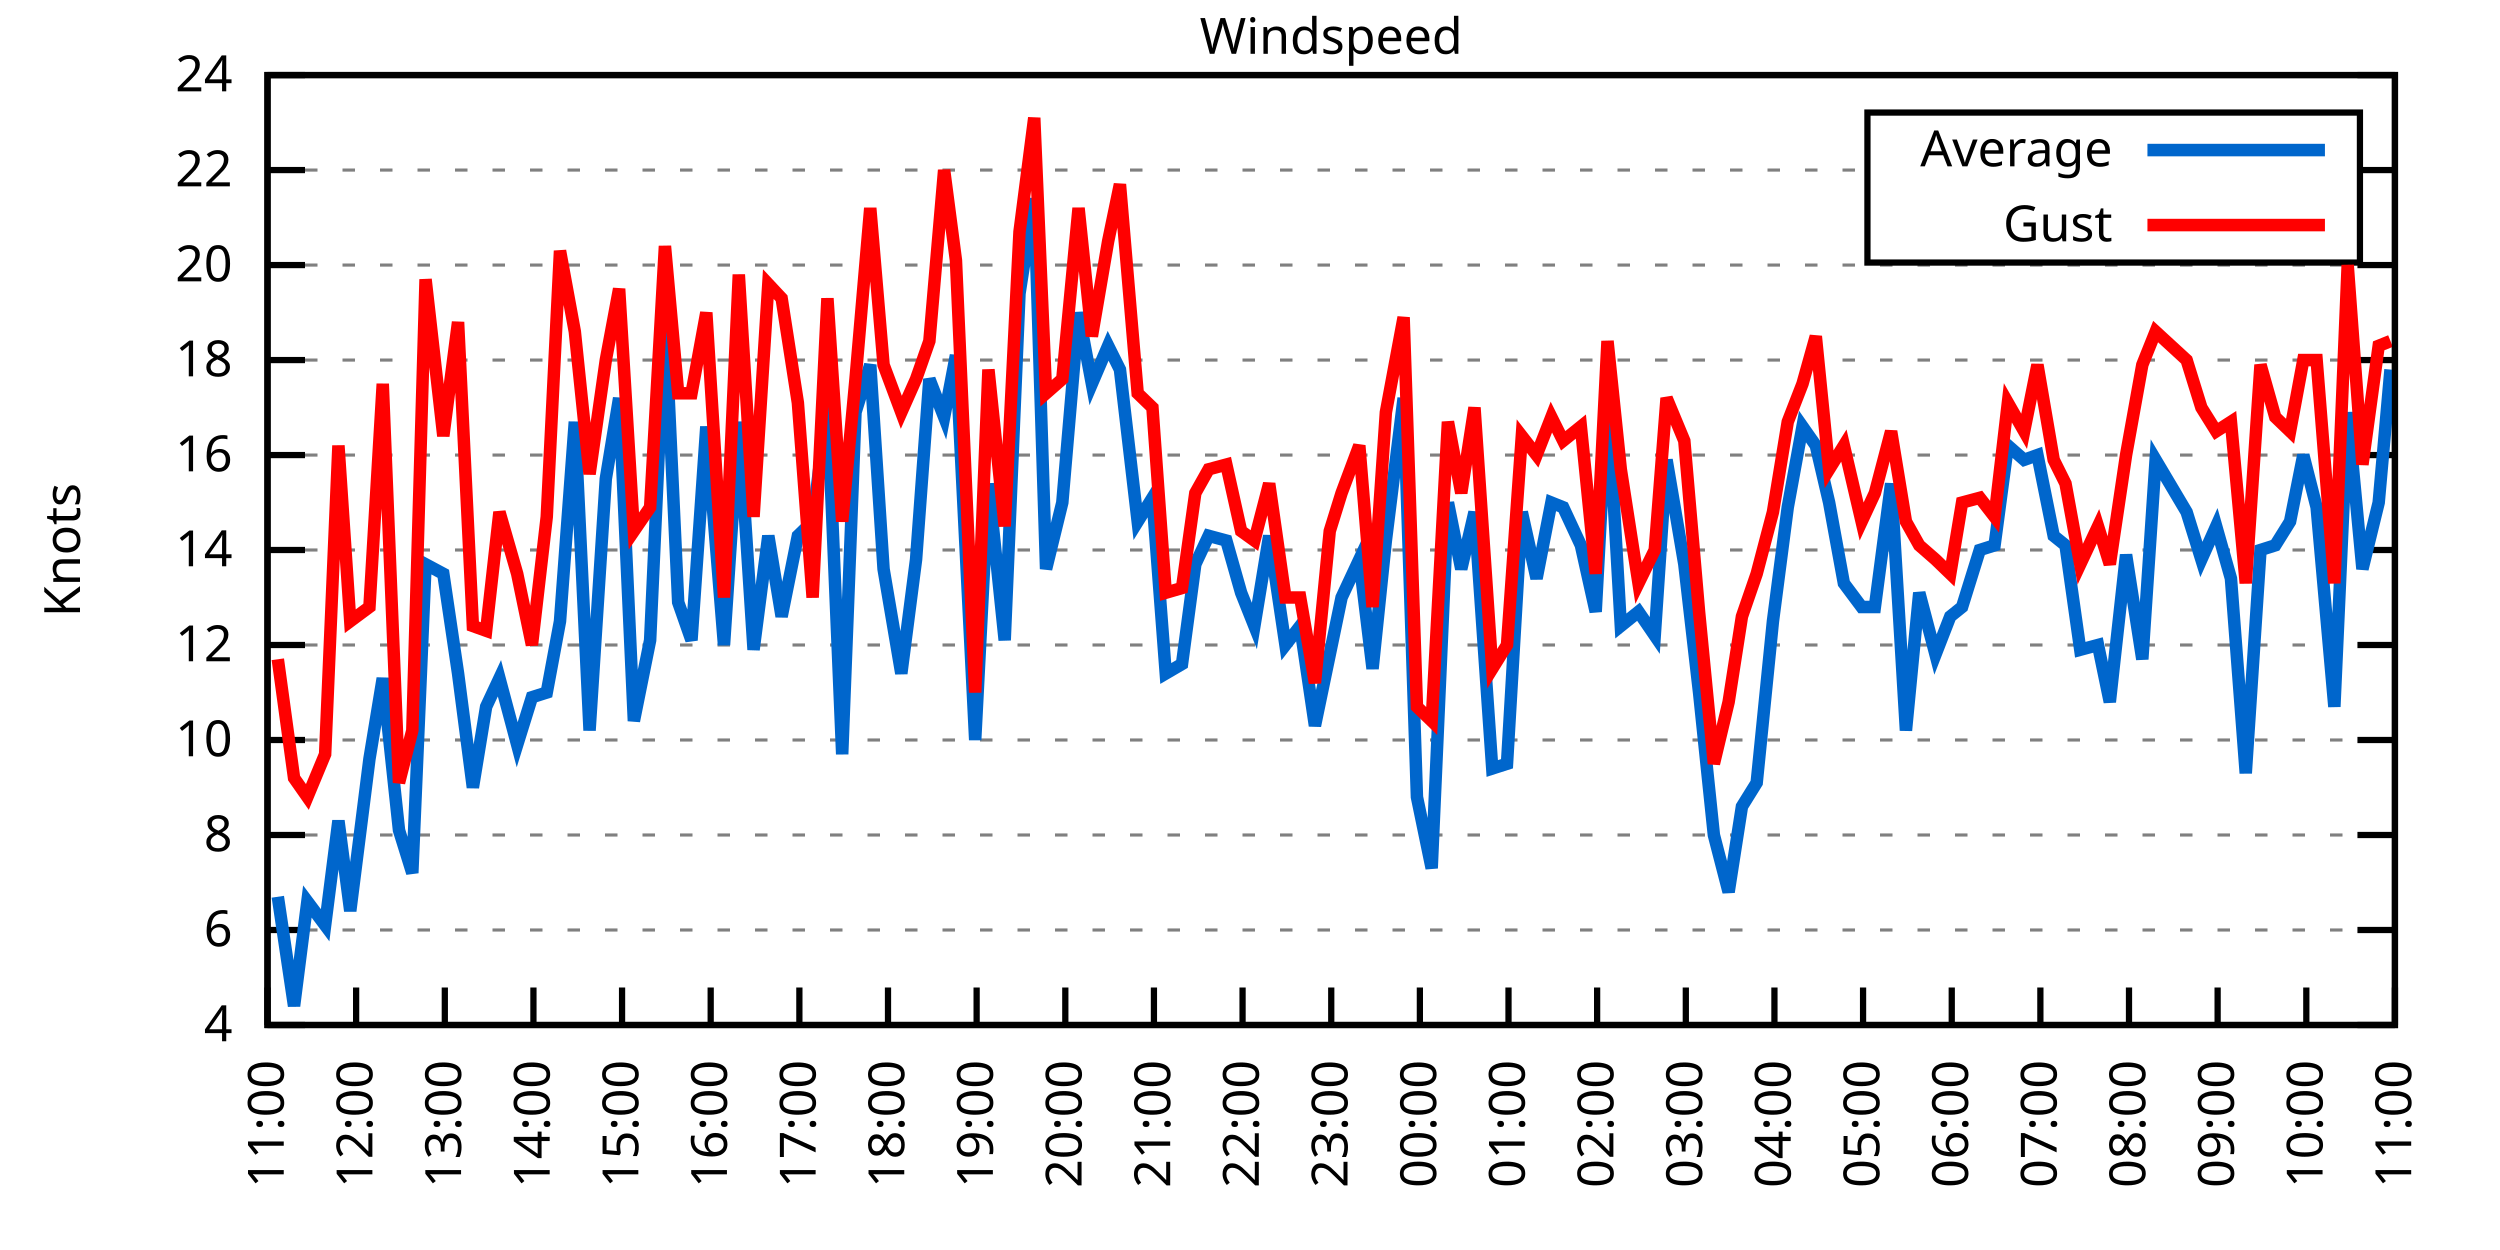
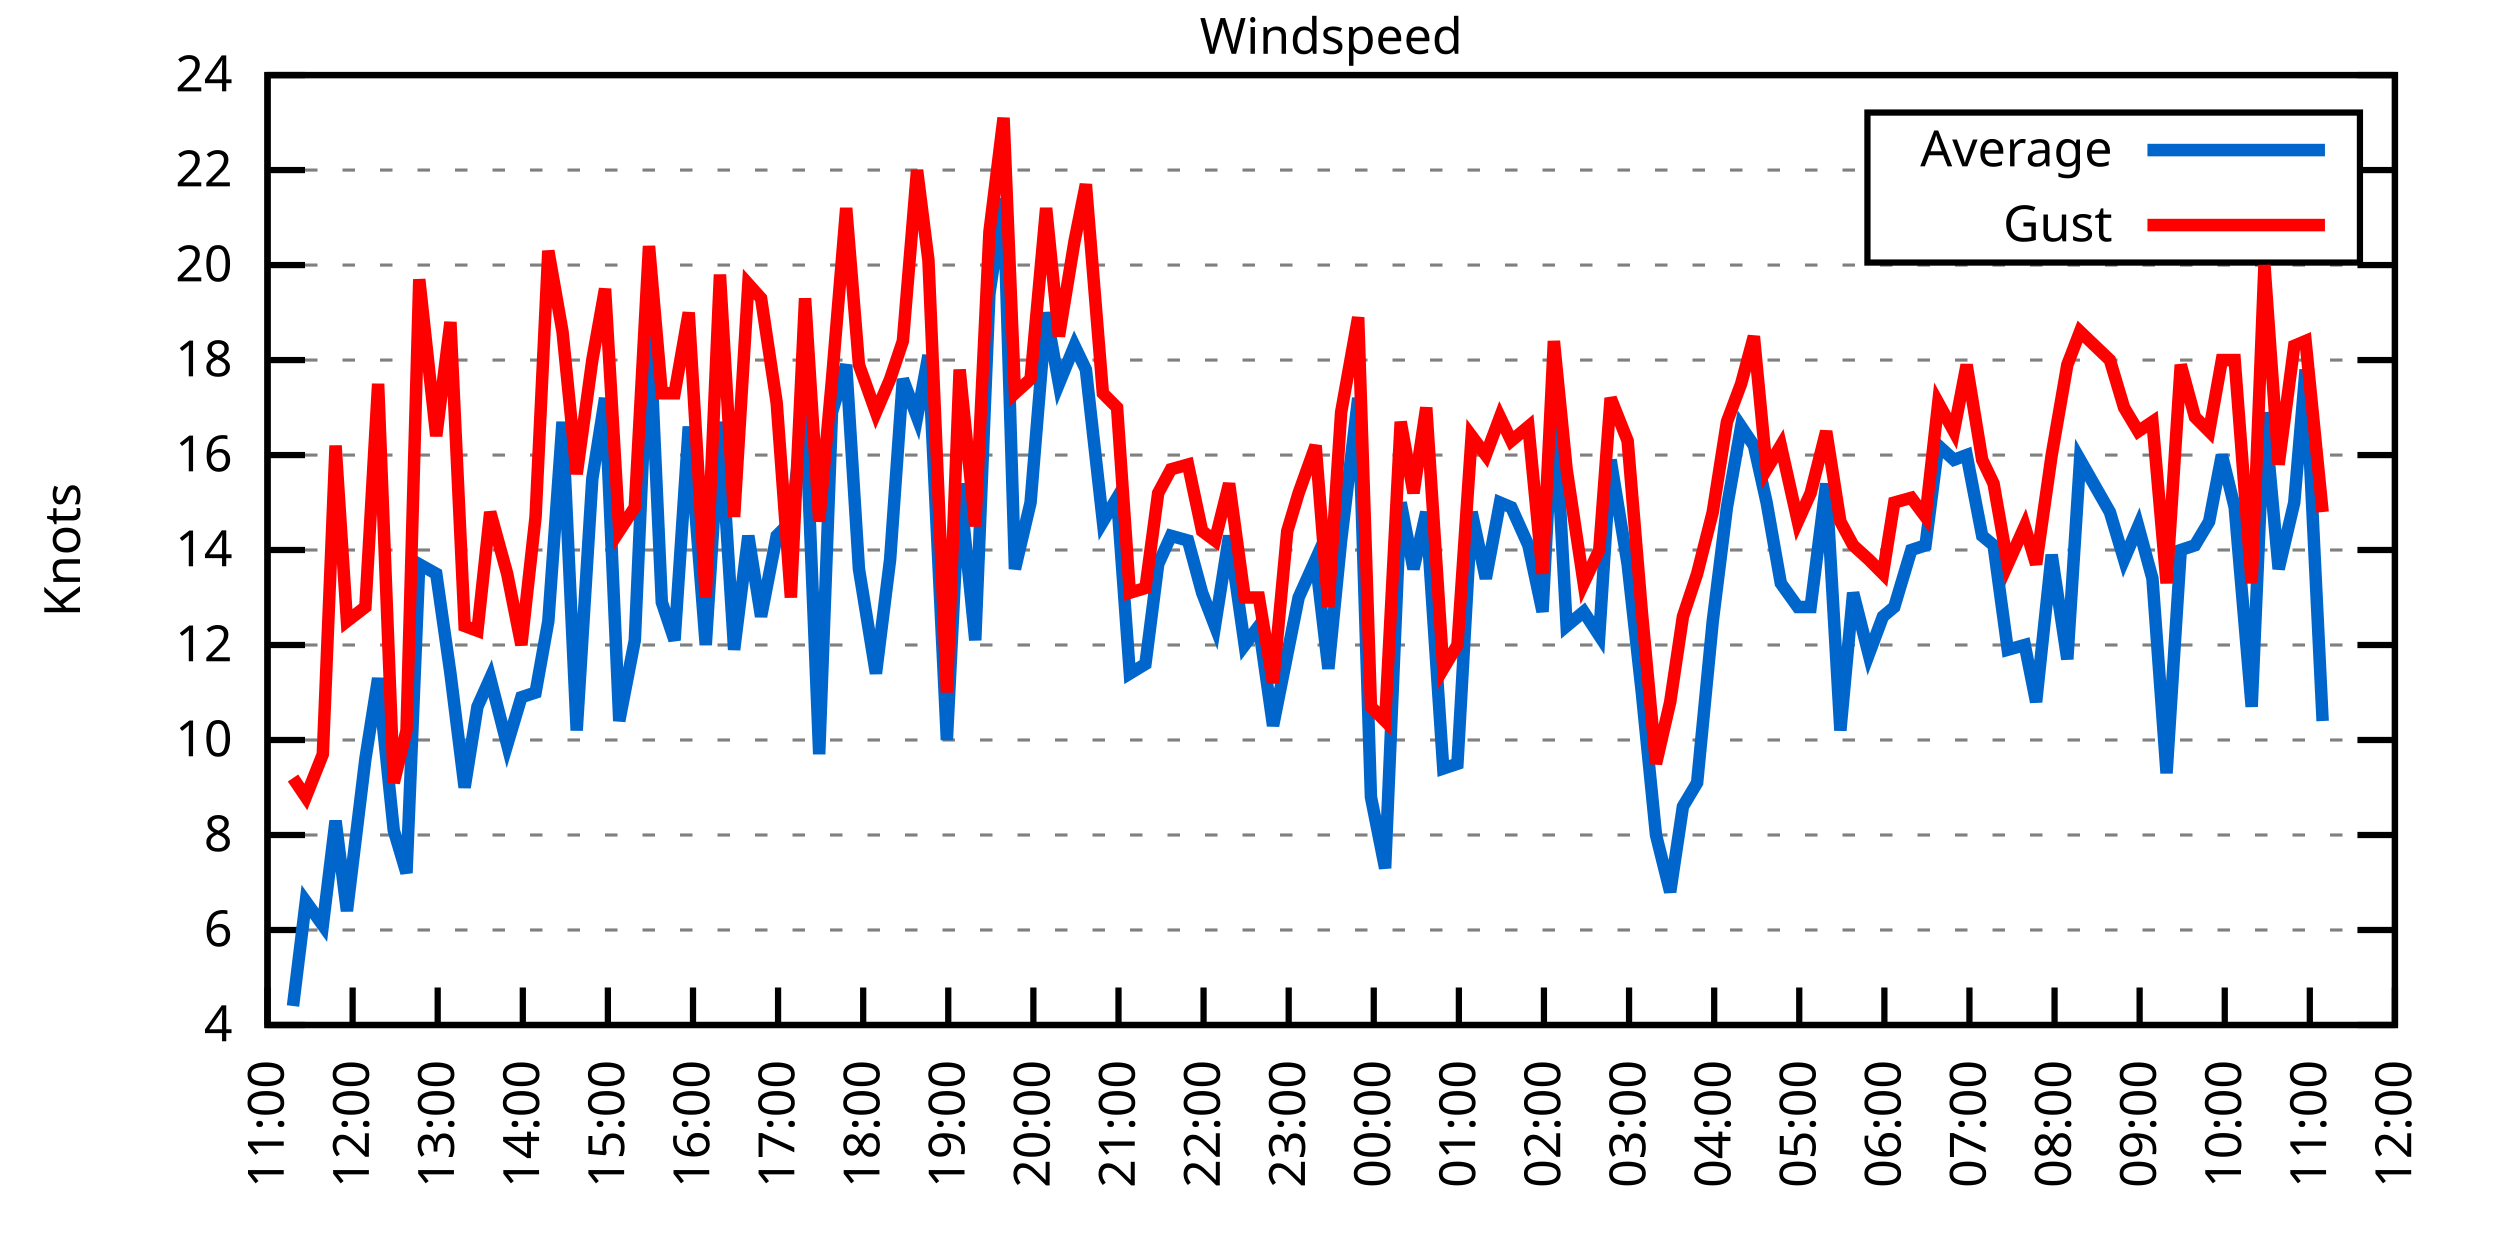
<svg xmlns="http://www.w3.org/2000/svg" xmlns:xlink="http://www.w3.org/1999/xlink" width="400" height="200" viewBox="0 0 400 200">
  <g id="gnuplot_canvas">
    <rect x="0" y="0" width="400" height="200" fill="none" />
    <defs>
      <circle id="gpDot" r="0.5" stroke-width="0.5" stroke="currentColor" />
      <path id="gpPt0" stroke-width="0.333" stroke="currentColor" d="M-1,0 h2 M0,-1 v2" />
      <path id="gpPt1" stroke-width="0.333" stroke="currentColor" d="M-1,-1 L1,1 M1,-1 L-1,1" />
      <path id="gpPt2" stroke-width="0.333" stroke="currentColor" d="M-1,0 L1,0 M0,-1 L0,1 M-1,-1 L1,1 M-1,1 L1,-1" />
      <rect id="gpPt3" stroke-width="0.333" stroke="currentColor" x="-1" y="-1" width="2" height="2" />
      <rect id="gpPt4" stroke-width="0.333" stroke="currentColor" fill="currentColor" x="-1" y="-1" width="2" height="2" />
      <circle id="gpPt5" stroke-width="0.333" stroke="currentColor" cx="0" cy="0" r="1" />
      <use xlink:href="#gpPt5" id="gpPt6" fill="currentColor" stroke="none" />
      <path id="gpPt7" stroke-width="0.333" stroke="currentColor" d="M0,-1.33 L-1.33,0.67 L1.33,0.67 z" />
      <use xlink:href="#gpPt7" id="gpPt8" fill="currentColor" stroke="none" />
      <use xlink:href="#gpPt7" id="gpPt9" stroke="currentColor" transform="rotate(180)" />
      <use xlink:href="#gpPt9" id="gpPt10" fill="currentColor" stroke="none" />
      <use xlink:href="#gpPt3" id="gpPt11" stroke="currentColor" transform="rotate(45)" />
      <use xlink:href="#gpPt11" id="gpPt12" fill="currentColor" stroke="none" />
      <path id="gpPt13" stroke-width="0.333" stroke="currentColor" d="M0,1.330 L1.265,0.411 L0.782,-1.067 L-0.782,-1.076 L-1.265,0.411 z" />
      <use xlink:href="#gpPt13" id="gpPt14" fill="currentColor" stroke="none" />
      <filter id="textbox" filterUnits="objectBoundingBox" x="0" y="0" height="1" width="1">
        <feFlood flood-color="white" flood-opacity="1" result="bgnd" />
        <feComposite in="SourceGraphic" in2="bgnd" operator="atop" />
      </filter>
      <filter id="greybox" filterUnits="objectBoundingBox" x="0" y="0" height="1" width="1">
        <feFlood flood-color="lightgrey" flood-opacity="1" result="grey" />
        <feComposite in="SourceGraphic" in2="grey" operator="atop" />
      </filter>
    </defs>
    <g fill="none" color="white" stroke="currentColor" stroke-width="1.00" stroke-linecap="butt" stroke-linejoin="miter">
</g>
    <g fill="none" color="black" stroke="currentColor" stroke-width="1.00" stroke-linecap="butt" stroke-linejoin="miter">
      <g stroke="none" shape-rendering="crispEdges">
        <polygon fill="rgb(255, 255, 255)" points="42.80,164.00 383.18,164.00 383.18,12.02 42.80,12.02 " />
      </g>
    </g>
    <g fill="none" color="black" stroke="currentColor" stroke-width="1.00" stroke-linecap="butt" stroke-linejoin="miter">
</g>
    <g fill="none" color="black" stroke="black" stroke-width="0.50" stroke-linecap="butt" stroke-linejoin="miter">
</g>
    <g fill="none" color="gray" stroke="currentColor" stroke-width="0.50" stroke-linecap="butt" stroke-linejoin="miter">
      <path stroke="gray" stroke-dasharray="2,4" class="gridline" d="M42.80,164.00 L383.19,164.00  " />
    </g>
    <g fill="none" color="gray" stroke="gray" stroke-width="1.00" stroke-linecap="butt" stroke-linejoin="miter">
</g>
    <g fill="none" color="black" stroke="currentColor" stroke-width="1.00" stroke-linecap="butt" stroke-linejoin="miter">
      <path stroke="black" d="M42.80,164.00 L48.80,164.00 M383.19,164.00 L377.19,164.00  " />
      <g transform="translate(37.20,166.60)" stroke="none" fill="black" font-family="Sans" font-size="8.00" text-anchor="end">
        <text>
          <tspan font-family="Sans"> 4</tspan>
        </text>
      </g>
    </g>
    <g fill="none" color="black" stroke="currentColor" stroke-width="1.00" stroke-linecap="butt" stroke-linejoin="miter">
</g>
    <g fill="none" color="black" stroke="black" stroke-width="0.50" stroke-linecap="butt" stroke-linejoin="miter">
</g>
    <g fill="none" color="gray" stroke="currentColor" stroke-width="0.50" stroke-linecap="butt" stroke-linejoin="miter">
      <path stroke="gray" stroke-dasharray="2,4" class="gridline" d="M42.80,148.80 L383.19,148.80  " />
    </g>
    <g fill="none" color="gray" stroke="gray" stroke-width="1.00" stroke-linecap="butt" stroke-linejoin="miter">
</g>
    <g fill="none" color="black" stroke="currentColor" stroke-width="1.00" stroke-linecap="butt" stroke-linejoin="miter">
      <path stroke="black" d="M42.80,148.80 L48.80,148.80 M383.19,148.80 L377.19,148.80  " />
      <g transform="translate(37.20,151.40)" stroke="none" fill="black" font-family="Sans" font-size="8.00" text-anchor="end">
        <text>
          <tspan font-family="Sans"> 6</tspan>
        </text>
      </g>
    </g>
    <g fill="none" color="black" stroke="currentColor" stroke-width="1.00" stroke-linecap="butt" stroke-linejoin="miter">
</g>
    <g fill="none" color="black" stroke="black" stroke-width="0.50" stroke-linecap="butt" stroke-linejoin="miter">
</g>
    <g fill="none" color="gray" stroke="currentColor" stroke-width="0.50" stroke-linecap="butt" stroke-linejoin="miter">
      <path stroke="gray" stroke-dasharray="2,4" class="gridline" d="M42.80,133.60 L383.19,133.60  " />
    </g>
    <g fill="none" color="gray" stroke="gray" stroke-width="1.00" stroke-linecap="butt" stroke-linejoin="miter">
</g>
    <g fill="none" color="black" stroke="currentColor" stroke-width="1.00" stroke-linecap="butt" stroke-linejoin="miter">
      <path stroke="black" d="M42.80,133.60 L48.80,133.60 M383.19,133.60 L377.19,133.60  " />
      <g transform="translate(37.20,136.20)" stroke="none" fill="black" font-family="Sans" font-size="8.00" text-anchor="end">
        <text>
          <tspan font-family="Sans"> 8</tspan>
        </text>
      </g>
    </g>
    <g fill="none" color="black" stroke="currentColor" stroke-width="1.00" stroke-linecap="butt" stroke-linejoin="miter">
</g>
    <g fill="none" color="black" stroke="black" stroke-width="0.50" stroke-linecap="butt" stroke-linejoin="miter">
</g>
    <g fill="none" color="gray" stroke="currentColor" stroke-width="0.50" stroke-linecap="butt" stroke-linejoin="miter">
      <path stroke="gray" stroke-dasharray="2,4" class="gridline" d="M42.80,118.40 L383.19,118.40  " />
    </g>
    <g fill="none" color="gray" stroke="gray" stroke-width="1.00" stroke-linecap="butt" stroke-linejoin="miter">
</g>
    <g fill="none" color="black" stroke="currentColor" stroke-width="1.00" stroke-linecap="butt" stroke-linejoin="miter">
      <path stroke="black" d="M42.80,118.40 L48.80,118.40 M383.19,118.40 L377.19,118.40  " />
      <g transform="translate(37.20,121.00)" stroke="none" fill="black" font-family="Sans" font-size="8.00" text-anchor="end">
        <text>
          <tspan font-family="Sans"> 10</tspan>
        </text>
      </g>
    </g>
    <g fill="none" color="black" stroke="currentColor" stroke-width="1.00" stroke-linecap="butt" stroke-linejoin="miter">
</g>
    <g fill="none" color="black" stroke="black" stroke-width="0.50" stroke-linecap="butt" stroke-linejoin="miter">
</g>
    <g fill="none" color="gray" stroke="currentColor" stroke-width="0.50" stroke-linecap="butt" stroke-linejoin="miter">
      <path stroke="gray" stroke-dasharray="2,4" class="gridline" d="M42.80,103.20 L383.19,103.20  " />
    </g>
    <g fill="none" color="gray" stroke="gray" stroke-width="1.00" stroke-linecap="butt" stroke-linejoin="miter">
</g>
    <g fill="none" color="black" stroke="currentColor" stroke-width="1.00" stroke-linecap="butt" stroke-linejoin="miter">
      <path stroke="black" d="M42.80,103.20 L48.80,103.20 M383.19,103.20 L377.19,103.20  " />
      <g transform="translate(37.20,105.80)" stroke="none" fill="black" font-family="Sans" font-size="8.00" text-anchor="end">
        <text>
          <tspan font-family="Sans"> 12</tspan>
        </text>
      </g>
    </g>
    <g fill="none" color="black" stroke="currentColor" stroke-width="1.00" stroke-linecap="butt" stroke-linejoin="miter">
</g>
    <g fill="none" color="black" stroke="black" stroke-width="0.50" stroke-linecap="butt" stroke-linejoin="miter">
</g>
    <g fill="none" color="gray" stroke="currentColor" stroke-width="0.50" stroke-linecap="butt" stroke-linejoin="miter">
      <path stroke="gray" stroke-dasharray="2,4" class="gridline" d="M42.80,88.00 L383.19,88.00  " />
    </g>
    <g fill="none" color="gray" stroke="gray" stroke-width="1.00" stroke-linecap="butt" stroke-linejoin="miter">
</g>
    <g fill="none" color="black" stroke="currentColor" stroke-width="1.00" stroke-linecap="butt" stroke-linejoin="miter">
      <path stroke="black" d="M42.80,88.00 L48.80,88.00 M383.19,88.00 L377.19,88.00  " />
      <g transform="translate(37.20,90.60)" stroke="none" fill="black" font-family="Sans" font-size="8.00" text-anchor="end">
        <text>
          <tspan font-family="Sans"> 14</tspan>
        </text>
      </g>
    </g>
    <g fill="none" color="black" stroke="currentColor" stroke-width="1.00" stroke-linecap="butt" stroke-linejoin="miter">
</g>
    <g fill="none" color="black" stroke="black" stroke-width="0.50" stroke-linecap="butt" stroke-linejoin="miter">
</g>
    <g fill="none" color="gray" stroke="currentColor" stroke-width="0.50" stroke-linecap="butt" stroke-linejoin="miter">
      <path stroke="gray" stroke-dasharray="2,4" class="gridline" d="M42.80,72.81 L383.19,72.81  " />
    </g>
    <g fill="none" color="gray" stroke="gray" stroke-width="1.00" stroke-linecap="butt" stroke-linejoin="miter">
</g>
    <g fill="none" color="black" stroke="currentColor" stroke-width="1.00" stroke-linecap="butt" stroke-linejoin="miter">
      <path stroke="black" d="M42.80,72.81 L48.80,72.81 M383.19,72.81 L377.19,72.81  " />
      <g transform="translate(37.20,75.41)" stroke="none" fill="black" font-family="Sans" font-size="8.00" text-anchor="end">
        <text>
          <tspan font-family="Sans"> 16</tspan>
        </text>
      </g>
    </g>
    <g fill="none" color="black" stroke="currentColor" stroke-width="1.00" stroke-linecap="butt" stroke-linejoin="miter">
</g>
    <g fill="none" color="black" stroke="black" stroke-width="0.50" stroke-linecap="butt" stroke-linejoin="miter">
</g>
    <g fill="none" color="gray" stroke="currentColor" stroke-width="0.50" stroke-linecap="butt" stroke-linejoin="miter">
      <path stroke="gray" stroke-dasharray="2,4" class="gridline" d="M42.80,57.61 L383.19,57.61  " />
    </g>
    <g fill="none" color="gray" stroke="gray" stroke-width="1.00" stroke-linecap="butt" stroke-linejoin="miter">
</g>
    <g fill="none" color="black" stroke="currentColor" stroke-width="1.00" stroke-linecap="butt" stroke-linejoin="miter">
      <path stroke="black" d="M42.80,57.61 L48.80,57.61 M383.19,57.61 L377.19,57.61  " />
      <g transform="translate(37.20,60.21)" stroke="none" fill="black" font-family="Sans" font-size="8.00" text-anchor="end">
        <text>
          <tspan font-family="Sans"> 18</tspan>
        </text>
      </g>
    </g>
    <g fill="none" color="black" stroke="currentColor" stroke-width="1.00" stroke-linecap="butt" stroke-linejoin="miter">
</g>
    <g fill="none" color="black" stroke="black" stroke-width="0.50" stroke-linecap="butt" stroke-linejoin="miter">
</g>
    <g fill="none" color="gray" stroke="currentColor" stroke-width="0.50" stroke-linecap="butt" stroke-linejoin="miter">
      <path stroke="gray" stroke-dasharray="2,4" class="gridline" d="M42.80,42.41 L383.19,42.41  " />
    </g>
    <g fill="none" color="gray" stroke="gray" stroke-width="1.00" stroke-linecap="butt" stroke-linejoin="miter">
</g>
    <g fill="none" color="black" stroke="currentColor" stroke-width="1.00" stroke-linecap="butt" stroke-linejoin="miter">
      <path stroke="black" d="M42.80,42.41 L48.80,42.41 M383.19,42.41 L377.19,42.41  " />
      <g transform="translate(37.20,45.01)" stroke="none" fill="black" font-family="Sans" font-size="8.00" text-anchor="end">
        <text>
          <tspan font-family="Sans"> 20</tspan>
        </text>
      </g>
    </g>
    <g fill="none" color="black" stroke="currentColor" stroke-width="1.00" stroke-linecap="butt" stroke-linejoin="miter">
</g>
    <g fill="none" color="black" stroke="black" stroke-width="0.50" stroke-linecap="butt" stroke-linejoin="miter">
</g>
    <g fill="none" color="gray" stroke="currentColor" stroke-width="0.50" stroke-linecap="butt" stroke-linejoin="miter">
      <path stroke="gray" stroke-dasharray="2,4" class="gridline" d="M42.80,27.21 L298.79,27.21 M377.59,27.21 L383.19,27.21  " />
    </g>
    <g fill="none" color="gray" stroke="gray" stroke-width="1.00" stroke-linecap="butt" stroke-linejoin="miter">
</g>
    <g fill="none" color="black" stroke="currentColor" stroke-width="1.00" stroke-linecap="butt" stroke-linejoin="miter">
      <path stroke="black" d="M42.80,27.21 L48.80,27.21 M383.19,27.21 L377.19,27.21  " />
      <g transform="translate(37.20,29.81)" stroke="none" fill="black" font-family="Sans" font-size="8.00" text-anchor="end">
        <text>
          <tspan font-family="Sans"> 22</tspan>
        </text>
      </g>
    </g>
    <g fill="none" color="black" stroke="currentColor" stroke-width="1.00" stroke-linecap="butt" stroke-linejoin="miter">
</g>
    <g fill="none" color="black" stroke="black" stroke-width="0.50" stroke-linecap="butt" stroke-linejoin="miter">
</g>
    <g fill="none" color="gray" stroke="currentColor" stroke-width="0.50" stroke-linecap="butt" stroke-linejoin="miter">
      <path stroke="gray" stroke-dasharray="2,4" class="gridline" d="M42.80,12.01 L383.19,12.01  " />
    </g>
    <g fill="none" color="gray" stroke="gray" stroke-width="1.00" stroke-linecap="butt" stroke-linejoin="miter">
</g>
    <g fill="none" color="black" stroke="currentColor" stroke-width="1.00" stroke-linecap="butt" stroke-linejoin="miter">
      <path stroke="black" d="M42.80,12.01 L48.80,12.01 M383.19,12.01 L377.19,12.01  " />
      <g transform="translate(37.20,14.61)" stroke="none" fill="black" font-family="Sans" font-size="8.00" text-anchor="end">
        <text>
          <tspan font-family="Sans"> 24</tspan>
        </text>
      </g>
    </g>
    <g fill="none" color="black" stroke="currentColor" stroke-width="1.00" stroke-linecap="butt" stroke-linejoin="miter">
      <path stroke="black" d="M42.80,164.00 L42.80,158.00  " />
      <g transform="translate(45.40,169.60) rotate(270.00)" stroke="none" fill="black" font-family="Sans" font-size="8.00" text-anchor="end">
        <text>
          <tspan font-family="Sans">11:00</tspan>
        </text>
      </g>
    </g>
    <g fill="none" color="black" stroke="currentColor" stroke-width="1.00" stroke-linecap="butt" stroke-linejoin="miter">
-       <path stroke="black" d="M56.98,164.00 L56.98,158.00  " />
-       <g transform="translate(59.58,169.60) rotate(270.00)" stroke="none" fill="black" font-family="Sans" font-size="8.00" text-anchor="end">
+       <path stroke="black" d="M56.42,164.00 L56.42,158.00  " />
+       <g transform="translate(59.02,169.60) rotate(270.00)" stroke="none" fill="black" font-family="Sans" font-size="8.00" text-anchor="end">
        <text>
          <tspan font-family="Sans">12:00</tspan>
        </text>
      </g>
    </g>
    <g fill="none" color="black" stroke="currentColor" stroke-width="1.00" stroke-linecap="butt" stroke-linejoin="miter">
-       <path stroke="black" d="M71.17,164.00 L71.17,158.00  " />
-       <g transform="translate(73.77,169.60) rotate(270.00)" stroke="none" fill="black" font-family="Sans" font-size="8.00" text-anchor="end">
+       <path stroke="black" d="M70.03,164.00 L70.03,158.00  " />
+       <g transform="translate(72.63,169.60) rotate(270.00)" stroke="none" fill="black" font-family="Sans" font-size="8.00" text-anchor="end">
        <text>
          <tspan font-family="Sans">13:00</tspan>
        </text>
      </g>
    </g>
    <g fill="none" color="black" stroke="currentColor" stroke-width="1.00" stroke-linecap="butt" stroke-linejoin="miter">
-       <path stroke="black" d="M85.35,164.00 L85.35,158.00  " />
-       <g transform="translate(87.95,169.60) rotate(270.00)" stroke="none" fill="black" font-family="Sans" font-size="8.00" text-anchor="end">
+       <path stroke="black" d="M83.65,164.00 L83.65,158.00  " />
+       <g transform="translate(86.25,169.60) rotate(270.00)" stroke="none" fill="black" font-family="Sans" font-size="8.00" text-anchor="end">
        <text>
          <tspan font-family="Sans">14:00</tspan>
        </text>
      </g>
    </g>
    <g fill="none" color="black" stroke="currentColor" stroke-width="1.00" stroke-linecap="butt" stroke-linejoin="miter">
-       <path stroke="black" d="M99.53,164.00 L99.53,158.00  " />
-       <g transform="translate(102.13,169.60) rotate(270.00)" stroke="none" fill="black" font-family="Sans" font-size="8.00" text-anchor="end">
+       <path stroke="black" d="M97.26,164.00 L97.26,158.00  " />
+       <g transform="translate(99.86,169.60) rotate(270.00)" stroke="none" fill="black" font-family="Sans" font-size="8.00" text-anchor="end">
        <text>
          <tspan font-family="Sans">15:00</tspan>
        </text>
      </g>
    </g>
    <g fill="none" color="black" stroke="currentColor" stroke-width="1.00" stroke-linecap="butt" stroke-linejoin="miter">
-       <path stroke="black" d="M113.71,164.00 L113.71,158.00  " />
-       <g transform="translate(116.31,169.60) rotate(270.00)" stroke="none" fill="black" font-family="Sans" font-size="8.00" text-anchor="end">
+       <path stroke="black" d="M110.88,164.00 L110.88,158.00  " />
+       <g transform="translate(113.48,169.60) rotate(270.00)" stroke="none" fill="black" font-family="Sans" font-size="8.00" text-anchor="end">
        <text>
          <tspan font-family="Sans">16:00</tspan>
        </text>
      </g>
    </g>
    <g fill="none" color="black" stroke="currentColor" stroke-width="1.00" stroke-linecap="butt" stroke-linejoin="miter">
-       <path stroke="black" d="M127.90,164.00 L127.90,158.00  " />
-       <g transform="translate(130.50,169.60) rotate(270.00)" stroke="none" fill="black" font-family="Sans" font-size="8.00" text-anchor="end">
+       <path stroke="black" d="M124.49,164.00 L124.49,158.00  " />
+       <g transform="translate(127.09,169.60) rotate(270.00)" stroke="none" fill="black" font-family="Sans" font-size="8.00" text-anchor="end">
        <text>
          <tspan font-family="Sans">17:00</tspan>
        </text>
      </g>
    </g>
    <g fill="none" color="black" stroke="currentColor" stroke-width="1.00" stroke-linecap="butt" stroke-linejoin="miter">
-       <path stroke="black" d="M142.08,164.00 L142.08,158.00  " />
-       <g transform="translate(144.68,169.60) rotate(270.00)" stroke="none" fill="black" font-family="Sans" font-size="8.00" text-anchor="end">
+       <path stroke="black" d="M138.11,164.00 L138.11,158.00  " />
+       <g transform="translate(140.71,169.60) rotate(270.00)" stroke="none" fill="black" font-family="Sans" font-size="8.00" text-anchor="end">
        <text>
          <tspan font-family="Sans">18:00</tspan>
        </text>
      </g>
    </g>
    <g fill="none" color="black" stroke="currentColor" stroke-width="1.00" stroke-linecap="butt" stroke-linejoin="miter">
-       <path stroke="black" d="M156.26,164.00 L156.26,158.00  " />
-       <g transform="translate(158.86,169.60) rotate(270.00)" stroke="none" fill="black" font-family="Sans" font-size="8.00" text-anchor="end">
+       <path stroke="black" d="M151.72,164.00 L151.72,158.00  " />
+       <g transform="translate(154.32,169.60) rotate(270.00)" stroke="none" fill="black" font-family="Sans" font-size="8.00" text-anchor="end">
        <text>
          <tspan font-family="Sans">19:00</tspan>
        </text>
      </g>
    </g>
    <g fill="none" color="black" stroke="currentColor" stroke-width="1.00" stroke-linecap="butt" stroke-linejoin="miter">
-       <path stroke="black" d="M170.45,164.00 L170.45,158.00  " />
-       <g transform="translate(173.05,169.60) rotate(270.00)" stroke="none" fill="black" font-family="Sans" font-size="8.00" text-anchor="end">
+       <path stroke="black" d="M165.34,164.00 L165.34,158.00  " />
+       <g transform="translate(167.94,169.60) rotate(270.00)" stroke="none" fill="black" font-family="Sans" font-size="8.00" text-anchor="end">
        <text>
          <tspan font-family="Sans">20:00</tspan>
        </text>
      </g>
    </g>
    <g fill="none" color="black" stroke="currentColor" stroke-width="1.00" stroke-linecap="butt" stroke-linejoin="miter">
-       <path stroke="black" d="M184.63,164.00 L184.63,158.00  " />
-       <g transform="translate(187.23,169.60) rotate(270.00)" stroke="none" fill="black" font-family="Sans" font-size="8.00" text-anchor="end">
+       <path stroke="black" d="M178.96,164.00 L178.96,158.00  " />
+       <g transform="translate(181.56,169.60) rotate(270.00)" stroke="none" fill="black" font-family="Sans" font-size="8.00" text-anchor="end">
        <text>
          <tspan font-family="Sans">21:00</tspan>
        </text>
      </g>
    </g>
    <g fill="none" color="black" stroke="currentColor" stroke-width="1.00" stroke-linecap="butt" stroke-linejoin="miter">
-       <path stroke="black" d="M198.81,164.00 L198.81,158.00  " />
-       <g transform="translate(201.41,169.60) rotate(270.00)" stroke="none" fill="black" font-family="Sans" font-size="8.00" text-anchor="end">
+       <path stroke="black" d="M192.57,164.00 L192.57,158.00  " />
+       <g transform="translate(195.17,169.60) rotate(270.00)" stroke="none" fill="black" font-family="Sans" font-size="8.00" text-anchor="end">
        <text>
          <tspan font-family="Sans">22:00</tspan>
        </text>
      </g>
    </g>
    <g fill="none" color="black" stroke="currentColor" stroke-width="1.00" stroke-linecap="butt" stroke-linejoin="miter">
-       <path stroke="black" d="M213.00,164.00 L213.00,158.00  " />
-       <g transform="translate(215.60,169.60) rotate(270.00)" stroke="none" fill="black" font-family="Sans" font-size="8.00" text-anchor="end">
+       <path stroke="black" d="M206.19,164.00 L206.19,158.00  " />
+       <g transform="translate(208.79,169.60) rotate(270.00)" stroke="none" fill="black" font-family="Sans" font-size="8.00" text-anchor="end">
        <text>
          <tspan font-family="Sans">23:00</tspan>
        </text>
      </g>
    </g>
    <g fill="none" color="black" stroke="currentColor" stroke-width="1.00" stroke-linecap="butt" stroke-linejoin="miter">
-       <path stroke="black" d="M227.18,164.00 L227.18,158.00  " />
-       <g transform="translate(229.78,169.60) rotate(270.00)" stroke="none" fill="black" font-family="Sans" font-size="8.00" text-anchor="end">
+       <path stroke="black" d="M219.80,164.00 L219.80,158.00  " />
+       <g transform="translate(222.40,169.60) rotate(270.00)" stroke="none" fill="black" font-family="Sans" font-size="8.00" text-anchor="end">
        <text>
          <tspan font-family="Sans">00:00</tspan>
        </text>
      </g>
    </g>
    <g fill="none" color="black" stroke="currentColor" stroke-width="1.00" stroke-linecap="butt" stroke-linejoin="miter">
-       <path stroke="black" d="M241.36,164.00 L241.36,158.00  " />
-       <g transform="translate(243.96,169.60) rotate(270.00)" stroke="none" fill="black" font-family="Sans" font-size="8.00" text-anchor="end">
+       <path stroke="black" d="M233.42,164.00 L233.42,158.00  " />
+       <g transform="translate(236.02,169.60) rotate(270.00)" stroke="none" fill="black" font-family="Sans" font-size="8.00" text-anchor="end">
        <text>
          <tspan font-family="Sans">01:00</tspan>
        </text>
      </g>
    </g>
    <g fill="none" color="black" stroke="currentColor" stroke-width="1.00" stroke-linecap="butt" stroke-linejoin="miter">
-       <path stroke="black" d="M255.54,164.00 L255.54,158.00  " />
-       <g transform="translate(258.14,169.60) rotate(270.00)" stroke="none" fill="black" font-family="Sans" font-size="8.00" text-anchor="end">
+       <path stroke="black" d="M247.03,164.00 L247.03,158.00  " />
+       <g transform="translate(249.63,169.60) rotate(270.00)" stroke="none" fill="black" font-family="Sans" font-size="8.00" text-anchor="end">
        <text>
          <tspan font-family="Sans">02:00</tspan>
        </text>
      </g>
    </g>
    <g fill="none" color="black" stroke="currentColor" stroke-width="1.00" stroke-linecap="butt" stroke-linejoin="miter">
-       <path stroke="black" d="M269.73,164.00 L269.73,158.00  " />
-       <g transform="translate(272.33,169.60) rotate(270.00)" stroke="none" fill="black" font-family="Sans" font-size="8.00" text-anchor="end">
+       <path stroke="black" d="M260.65,164.00 L260.65,158.00  " />
+       <g transform="translate(263.25,169.60) rotate(270.00)" stroke="none" fill="black" font-family="Sans" font-size="8.00" text-anchor="end">
        <text>
          <tspan font-family="Sans">03:00</tspan>
        </text>
      </g>
    </g>
    <g fill="none" color="black" stroke="currentColor" stroke-width="1.00" stroke-linecap="butt" stroke-linejoin="miter">
-       <path stroke="black" d="M283.91,164.00 L283.91,158.00  " />
-       <g transform="translate(286.51,169.60) rotate(270.00)" stroke="none" fill="black" font-family="Sans" font-size="8.00" text-anchor="end">
+       <path stroke="black" d="M274.27,164.00 L274.27,158.00  " />
+       <g transform="translate(276.87,169.60) rotate(270.00)" stroke="none" fill="black" font-family="Sans" font-size="8.00" text-anchor="end">
        <text>
          <tspan font-family="Sans">04:00</tspan>
        </text>
      </g>
    </g>
    <g fill="none" color="black" stroke="currentColor" stroke-width="1.00" stroke-linecap="butt" stroke-linejoin="miter">
-       <path stroke="black" d="M298.09,164.00 L298.09,158.00  " />
-       <g transform="translate(300.69,169.60) rotate(270.00)" stroke="none" fill="black" font-family="Sans" font-size="8.00" text-anchor="end">
+       <path stroke="black" d="M287.88,164.00 L287.88,158.00  " />
+       <g transform="translate(290.48,169.60) rotate(270.00)" stroke="none" fill="black" font-family="Sans" font-size="8.00" text-anchor="end">
        <text>
          <tspan font-family="Sans">05:00</tspan>
        </text>
      </g>
    </g>
    <g fill="none" color="black" stroke="currentColor" stroke-width="1.00" stroke-linecap="butt" stroke-linejoin="miter">
-       <path stroke="black" d="M312.28,164.00 L312.28,158.00  " />
-       <g transform="translate(314.88,169.60) rotate(270.00)" stroke="none" fill="black" font-family="Sans" font-size="8.00" text-anchor="end">
+       <path stroke="black" d="M301.50,164.00 L301.50,158.00  " />
+       <g transform="translate(304.10,169.60) rotate(270.00)" stroke="none" fill="black" font-family="Sans" font-size="8.00" text-anchor="end">
        <text>
          <tspan font-family="Sans">06:00</tspan>
        </text>
      </g>
    </g>
    <g fill="none" color="black" stroke="currentColor" stroke-width="1.00" stroke-linecap="butt" stroke-linejoin="miter">
-       <path stroke="black" d="M326.46,164.00 L326.46,158.00  " />
-       <g transform="translate(329.06,169.60) rotate(270.00)" stroke="none" fill="black" font-family="Sans" font-size="8.00" text-anchor="end">
+       <path stroke="black" d="M315.11,164.00 L315.11,158.00  " />
+       <g transform="translate(317.71,169.60) rotate(270.00)" stroke="none" fill="black" font-family="Sans" font-size="8.00" text-anchor="end">
        <text>
          <tspan font-family="Sans">07:00</tspan>
        </text>
      </g>
    </g>
    <g fill="none" color="black" stroke="currentColor" stroke-width="1.00" stroke-linecap="butt" stroke-linejoin="miter">
-       <path stroke="black" d="M340.64,164.00 L340.64,158.00  " />
-       <g transform="translate(343.24,169.60) rotate(270.00)" stroke="none" fill="black" font-family="Sans" font-size="8.00" text-anchor="end">
+       <path stroke="black" d="M328.73,164.00 L328.73,158.00  " />
+       <g transform="translate(331.33,169.60) rotate(270.00)" stroke="none" fill="black" font-family="Sans" font-size="8.00" text-anchor="end">
        <text>
          <tspan font-family="Sans">08:00</tspan>
        </text>
      </g>
    </g>
    <g fill="none" color="black" stroke="currentColor" stroke-width="1.00" stroke-linecap="butt" stroke-linejoin="miter">
-       <path stroke="black" d="M354.82,164.00 L354.82,158.00  " />
-       <g transform="translate(357.42,169.60) rotate(270.00)" stroke="none" fill="black" font-family="Sans" font-size="8.00" text-anchor="end">
+       <path stroke="black" d="M342.34,164.00 L342.34,158.00  " />
+       <g transform="translate(344.94,169.60) rotate(270.00)" stroke="none" fill="black" font-family="Sans" font-size="8.00" text-anchor="end">
        <text>
          <tspan font-family="Sans">09:00</tspan>
        </text>
      </g>
    </g>
    <g fill="none" color="black" stroke="currentColor" stroke-width="1.00" stroke-linecap="butt" stroke-linejoin="miter">
-       <path stroke="black" d="M369.01,164.00 L369.01,158.00  " />
-       <g transform="translate(371.61,169.60) rotate(270.00)" stroke="none" fill="black" font-family="Sans" font-size="8.00" text-anchor="end">
+       <path stroke="black" d="M355.96,164.00 L355.96,158.00  " />
+       <g transform="translate(358.56,169.60) rotate(270.00)" stroke="none" fill="black" font-family="Sans" font-size="8.00" text-anchor="end">
        <text>
          <tspan font-family="Sans">10:00</tspan>
+         </text>
+       </g>
+     </g>
+     <g fill="none" color="black" stroke="currentColor" stroke-width="1.00" stroke-linecap="butt" stroke-linejoin="miter">
+       <path stroke="black" d="M369.57,164.00 L369.57,158.00  " />
+       <g transform="translate(372.17,169.60) rotate(270.00)" stroke="none" fill="black" font-family="Sans" font-size="8.00" text-anchor="end">
+         <text>
+           <tspan font-family="Sans">11:00</tspan>
        </text>
      </g>
    </g>
    <g fill="none" color="black" stroke="currentColor" stroke-width="1.00" stroke-linecap="butt" stroke-linejoin="miter">
      <path stroke="black" d="M383.19,164.00 L383.19,158.00  " />
      <g transform="translate(385.79,169.60) rotate(270.00)" stroke="none" fill="black" font-family="Sans" font-size="8.00" text-anchor="end">
        <text>
-           <tspan font-family="Sans">11:00</tspan>
+           <tspan font-family="Sans">12:00</tspan>
        </text>
      </g>
    </g>
    <g fill="none" color="black" stroke="currentColor" stroke-width="1.00" stroke-linecap="butt" stroke-linejoin="miter">
</g>
    <g fill="none" color="black" stroke="currentColor" stroke-width="1.00" stroke-linecap="butt" stroke-linejoin="miter">
      <path stroke="black" d="M42.80,12.01 L42.80,164.00 L383.19,164.00 L383.19,12.01 L42.80,12.01 Z  " />
    </g>
    <g fill="none" color="black" stroke="currentColor" stroke-width="1.00" stroke-linecap="butt" stroke-linejoin="miter">
</g>
    <g fill="none" color="black" stroke="currentColor" stroke-width="1.00" stroke-linecap="butt" stroke-linejoin="miter">
      <path stroke="black" d="M298.79,42.01 L298.79,18.01 L377.59,18.01 L377.59,42.01 L298.79,42.01 Z  " />
    </g>
    <g id="Windspeed_plot_1">
      <g fill="none" color="white" stroke="black" stroke-width="2.00" stroke-linecap="butt" stroke-linejoin="miter">
</g>
      <g fill="none" color="black" stroke="currentColor" stroke-width="2.00" stroke-linecap="butt" stroke-linejoin="miter">
        <g transform="translate(337.99,26.61)" stroke="none" fill="black" font-family="Sans" font-size="8.00" text-anchor="end">
          <text>
            <tspan font-family="Sans">Average</tspan>
          </text>
        </g>
      </g>
      <g fill="none" color="black" stroke="currentColor" stroke-width="2.00" stroke-linecap="butt" stroke-linejoin="miter">
-         <path stroke="rgb(  0, 102, 204)" d="M343.59,24.01 L371.99,24.01 M44.45,143.48 L47.05,160.96 L49.18,144.24 L52.02,148.04 L54.15,131.32 L56.04,145.76   L59.11,121.44 L61.24,108.52 L63.84,132.84 L65.97,139.68 L68.09,90.28 L70.93,91.80 L73.29,107.76 L75.66,126.00   L77.78,113.08 L79.91,108.52 L82.75,119.16 L85.11,111.56 L87.48,110.80 L89.60,99.40 L91.97,67.49 L94.33,116.88   L96.93,76.61 L99.06,63.69 L101.42,115.36 L104.02,102.44 L106.39,50.77 L108.51,96.36 L110.64,102.44 L113.01,68.25   L115.84,103.20 L118.21,67.49 L120.57,103.96 L122.93,85.73 L125.06,98.64 L127.66,85.73 L130.02,83.45 L132.39,64.45   L134.75,120.68 L136.88,65.97 L139.24,58.37 L141.37,91.04 L144.21,107.76 L146.57,89.52 L148.70,60.65 L151.06,66.73   L152.95,56.85 L156.03,118.40 L158.15,77.37 L160.75,102.44 L163.12,46.97 L165.48,31.77 L167.37,91.04 L169.97,80.41   L172.57,50.01 L174.70,61.41 L177.30,55.33 L179.19,59.13 L182.03,83.45 L184.39,79.65 L186.52,107.76 L189.12,106.24   L191.25,90.28 L193.38,85.73 L196.21,86.49 L198.58,94.84 L200.70,100.16 L203.07,85.73 L205.67,103.20 L208.03,100.16   L210.39,116.12 L212.76,104.72 L214.65,95.60 L217.49,89.52 L219.61,107.00 L221.74,86.49 L224.58,63.69 L226.71,127.52   L229.07,138.92 L231.67,80.41 L233.80,91.04 L235.92,81.93 L238.76,122.96 L241.12,122.20 L243.49,81.93 L245.85,92.56   L248.22,80.41 L250.11,81.17 L252.94,87.25 L255.31,97.88 L257.20,62.93 L259.33,100.16 L262.16,97.88 L264.76,101.68   L266.65,73.57 L269.49,90.28 L271.85,110.80 L274.22,133.60 L276.58,142.72 L278.71,129.04 L281.07,125.24 L283.67,99.40   L286.04,81.17 L288.40,68.25 L290.53,71.29 L292.66,80.41 L295.02,93.32 L297.86,97.12 L299.98,97.12 L302.58,77.37   L304.95,116.88 L307.08,94.84 L309.68,104.72 L312.04,98.64 L313.93,97.12 L316.77,88.00 L319.13,87.25 L321.26,71.29   L323.86,73.57 L325.99,72.81 L328.59,85.73 L330.48,87.25 L332.84,103.96 L335.68,103.20 L337.57,112.32 L340.17,88.76   L342.77,105.48 L344.90,73.57 L349.86,81.93 L352.22,89.52 L354.59,84.21 L356.95,92.56 L359.32,123.72 L361.68,88.00   L364.04,87.25 L366.41,83.45 L368.53,72.81 L370.66,81.17 L373.50,113.08 L375.63,65.97 L377.99,91.04 L380.59,80.41   L382.48,59.13  " />
+         <path stroke="rgb(  0, 102, 204)" d="M343.59,24.01 L371.99,24.01 M46.88,160.96 L48.93,144.24 L51.65,148.04 L53.69,131.32 L55.51,145.76 L58.46,121.44   L60.50,108.52 L63.00,132.84 L65.04,139.68 L67.08,90.28 L69.80,91.80 L72.07,107.76 L74.34,126.00 L76.39,113.08   L78.43,108.52 L81.15,119.16 L83.42,111.56 L85.69,110.80 L87.73,99.40 L90.00,67.49 L92.27,116.88 L94.77,76.61   L96.81,63.69 L99.08,115.36 L101.57,102.44 L103.84,50.77 L105.89,96.36 L107.93,102.44 L110.20,68.25 L112.92,103.20   L115.19,67.49 L117.46,103.96 L119.73,85.73 L121.77,98.64 L124.27,85.73 L126.54,83.45 L128.81,64.45 L131.07,120.68   L133.12,65.97 L135.39,58.37 L137.43,91.04 L140.15,107.76 L142.42,89.52 L144.46,60.65 L146.73,66.73 L148.55,56.85   L151.50,118.40 L153.54,77.37 L156.04,102.44 L158.31,46.97 L160.57,31.77 L162.39,91.04 L164.89,80.41 L167.38,50.01   L169.43,61.41 L171.92,55.33 L173.74,59.13 L176.46,83.45 L178.73,79.65 L180.77,107.76 L183.27,106.24 L185.31,90.28   L187.35,85.73 L190.08,86.49 L192.34,94.84 L194.39,100.16 L196.66,85.73 L199.15,103.20 L201.42,100.16 L203.69,116.12   L205.96,104.72 L207.78,95.60 L210.50,89.52 L212.54,107.00 L214.58,86.49 L217.31,63.69 L219.35,127.52 L221.62,138.92   L224.11,80.41 L226.16,91.04 L228.20,81.93 L230.92,122.96 L233.19,122.20 L235.46,81.93 L237.73,92.56 L240.00,80.41   L241.81,81.17 L244.54,87.25 L246.81,97.88 L248.62,62.93 L250.66,100.16 L253.39,97.88 L255.88,101.68 L257.70,73.57   L260.42,90.28 L262.69,110.80 L264.96,133.60 L267.23,142.72 L269.27,129.04 L271.54,125.24 L274.04,99.40 L276.31,81.17   L278.58,68.25 L280.62,71.29 L282.66,80.41 L284.93,93.32 L287.65,97.12 L289.70,97.12 L292.19,77.37 L294.46,116.88   L296.50,94.84 L299.00,104.72 L301.27,98.64 L303.08,97.12 L305.81,88.00 L308.08,87.25 L310.12,71.29 L312.62,73.57   L314.66,72.81 L317.15,85.73 L318.97,87.25 L321.24,103.96 L323.96,103.20 L325.78,112.32 L328.27,88.76 L330.77,105.48   L332.81,73.57 L337.58,81.93 L339.85,89.52 L342.12,84.21 L344.39,92.56 L346.65,123.72 L348.92,88.00 L351.19,87.25   L353.46,83.45 L355.50,72.81 L357.55,81.17 L360.27,113.08 L362.31,65.97 L364.58,91.04 L367.08,80.41 L368.89,59.13   L371.62,115.36  " />
      </g>
    </g>
    <g id="Windspeed_plot_2">
      <g fill="none" color="black" stroke="currentColor" stroke-width="2.00" stroke-linecap="butt" stroke-linejoin="miter">
        <g transform="translate(337.99,38.61)" stroke="none" fill="black" font-family="Sans" font-size="8.00" text-anchor="end">
          <text>
            <tspan font-family="Sans">Gust</tspan>
          </text>
        </g>
      </g>
      <g fill="none" color="black" stroke="currentColor" stroke-width="2.00" stroke-linecap="butt" stroke-linejoin="miter">
-         <path stroke="rgb(255,   0,   0)" d="M343.59,36.01 L371.99,36.01 M44.45,105.48 L47.05,124.48 L49.18,127.52 L52.02,120.68 L54.15,71.29 L56.04,99.40   L59.11,97.12 L61.24,61.41 L63.84,125.24 L65.97,116.88 L68.09,44.69 L70.93,69.77 L73.29,51.53 L75.66,100.16   L77.78,100.92 L79.91,81.93 L82.75,91.80 L85.11,103.20 L87.48,82.69 L89.60,40.13 L91.97,53.05 L94.33,75.85   L96.93,57.61 L99.06,46.21 L101.42,84.97 L104.02,81.17 L106.39,39.37 L108.51,62.93 L110.64,62.93 L113.01,50.01   L115.84,95.60 L118.21,43.93 L120.57,82.69 L122.93,45.45 L125.06,47.73 L127.66,64.45 L130.02,95.60 L132.39,47.73   L134.75,83.45 L136.88,60.65 L139.24,33.29 L141.37,58.37 L144.21,65.97 L146.57,60.65 L148.70,54.57 L151.06,27.21   L152.95,41.65 L156.03,110.80 L158.15,59.13 L160.75,84.21 L163.12,37.09 L165.48,18.85 L167.37,62.93 L169.97,60.65   L172.57,33.29 L174.70,53.81 L177.30,38.61 L179.19,29.49 L182.03,62.93 L184.39,65.21 L186.52,94.84 L189.12,94.08   L191.25,78.89 L193.38,75.09 L196.21,74.33 L198.58,84.97 L200.70,86.49 L203.07,77.37 L205.67,95.60 L208.03,95.60   L210.39,109.28 L212.76,84.97 L214.65,78.89 L217.49,71.29 L219.61,97.12 L221.74,65.97 L224.58,50.77 L226.71,113.08   L229.07,115.36 L231.67,67.49 L233.80,78.89 L235.92,65.21 L238.76,107.00 L241.12,103.20 L243.49,69.77 L245.85,72.81   L248.22,66.73 L250.11,70.53 L252.94,68.25 L255.31,91.80 L257.20,54.57 L259.33,75.09 L262.16,93.32 L264.76,88.00   L266.65,63.69 L269.49,70.53 L271.85,97.88 L274.22,122.20 L276.58,112.32 L278.71,98.64 L281.07,91.80 L283.67,81.93   L286.04,67.49 L288.40,61.41 L290.53,53.81 L292.66,75.09 L295.02,71.29 L297.86,83.45 L299.98,78.89 L302.58,69.01   L304.95,83.45 L307.08,87.25 L309.68,89.52 L312.04,91.80 L313.93,80.41 L316.77,79.65 L319.13,82.69 L321.26,64.45   L323.86,69.01 L325.99,58.37 L328.59,73.57 L330.48,77.37 L332.84,90.28 L335.68,84.21 L337.57,90.28 L340.17,72.81   L342.77,58.37 L344.90,53.05 L349.86,57.61 L352.22,65.21 L354.59,69.01 L356.95,67.49 L359.32,93.32 L361.68,58.37   L364.04,66.73 L366.41,69.01 L368.53,57.61 L370.66,57.61 L373.50,93.32 L375.63,42.41 L377.99,74.33 L380.59,55.33   L382.48,54.57  " />
+         <path stroke="rgb(255,   0,   0)" d="M343.59,36.01 L371.99,36.01 M46.88,124.48 L48.93,127.52 L51.65,120.68 L53.69,71.29 L55.51,99.40 L58.46,97.12   L60.50,61.41 L63.00,125.24 L65.04,116.88 L67.08,44.69 L69.80,69.77 L72.07,51.53 L74.34,100.16 L76.39,100.92   L78.43,81.93 L81.15,91.80 L83.42,103.20 L85.69,82.69 L87.73,40.13 L90.00,53.05 L92.27,75.85 L94.77,57.61   L96.81,46.21 L99.08,84.97 L101.57,81.17 L103.84,39.37 L105.89,62.93 L107.93,62.93 L110.20,50.01 L112.92,95.60   L115.19,43.93 L117.46,82.69 L119.73,45.45 L121.77,47.73 L124.27,64.45 L126.54,95.60 L128.81,47.73 L131.07,83.45   L133.12,60.65 L135.39,33.29 L137.43,58.37 L140.15,65.97 L142.42,60.65 L144.46,54.57 L146.73,27.21 L148.55,41.65   L151.50,110.80 L153.54,59.13 L156.04,84.21 L158.31,37.09 L160.57,18.85 L162.39,62.93 L164.89,60.65 L167.38,33.29   L169.43,53.81 L171.92,38.61 L173.74,29.49 L176.46,62.93 L178.73,65.21 L180.77,94.84 L183.27,94.08 L185.31,78.89   L187.35,75.09 L190.08,74.33 L192.34,84.97 L194.39,86.49 L196.66,77.37 L199.15,95.60 L201.42,95.60 L203.69,109.28   L205.96,84.97 L207.78,78.89 L210.50,71.29 L212.54,97.12 L214.58,65.97 L217.31,50.77 L219.35,113.08 L221.62,115.36   L224.11,67.49 L226.16,78.89 L228.20,65.21 L230.92,107.00 L233.19,103.20 L235.46,69.77 L237.73,72.81 L240.00,66.73   L241.81,70.53 L244.54,68.25 L246.81,91.80 L248.62,54.57 L250.66,75.09 L253.39,93.32 L255.88,88.00 L257.70,63.69   L260.42,70.53 L262.69,97.88 L264.96,122.20 L267.23,112.32 L269.27,98.64 L271.54,91.80 L274.04,81.93 L276.31,67.49   L278.58,61.41 L280.62,53.81 L282.66,75.09 L284.93,71.29 L287.65,83.45 L289.70,78.89 L292.19,69.01 L294.46,83.45   L296.50,87.25 L299.00,89.52 L301.27,91.80 L303.08,80.41 L305.81,79.65 L308.08,82.69 L310.12,64.45 L312.62,69.01   L314.66,58.37 L317.15,73.57 L318.97,77.37 L321.24,90.28 L323.96,84.21 L325.78,90.28 L328.27,72.81 L330.77,58.37   L332.81,53.05 L337.58,57.61 L339.85,65.21 L342.12,69.01 L344.39,67.49 L346.65,93.32 L348.92,58.37 L351.19,66.73   L353.46,69.01 L355.50,57.61 L357.55,57.61 L360.27,93.32 L362.31,42.41 L364.58,74.33 L367.08,55.33 L368.89,54.57   L371.62,81.93  " />
      </g>
    </g>
    <g fill="none" color="black" stroke="currentColor" stroke-width="2.00" stroke-linecap="butt" stroke-linejoin="miter">
</g>
    <g fill="none" color="black" stroke="black" stroke-width="1.00" stroke-linecap="butt" stroke-linejoin="miter">
</g>
    <g fill="none" color="black" stroke="currentColor" stroke-width="1.00" stroke-linecap="butt" stroke-linejoin="miter">
      <path stroke="black" d="M42.80,12.01 L42.80,164.00 L383.19,164.00 L383.19,12.01 L42.80,12.01 Z  " />
      <g transform="translate(12.80,88.01) rotate(270.00)" stroke="none" fill="black" font-family="Sans" font-size="8.00" text-anchor="middle">
        <text>
          <tspan font-family="Sans">Knots</tspan>
        </text>
      </g>
    </g>
    <g fill="none" color="black" stroke="currentColor" stroke-width="1.00" stroke-linecap="butt" stroke-linejoin="miter">
</g>
    <g fill="none" color="black" stroke="currentColor" stroke-width="1.00" stroke-linecap="butt" stroke-linejoin="miter">
      <g transform="translate(212.99,8.61)" stroke="none" fill="black" font-family="Sans" font-size="8.00" text-anchor="middle">
        <text>
          <tspan font-family="Sans">Windspeed</tspan>
        </text>
      </g>
    </g>
    <g fill="none" color="black" stroke="currentColor" stroke-width="1.00" stroke-linecap="butt" stroke-linejoin="miter">
</g>
  </g>
</svg>
